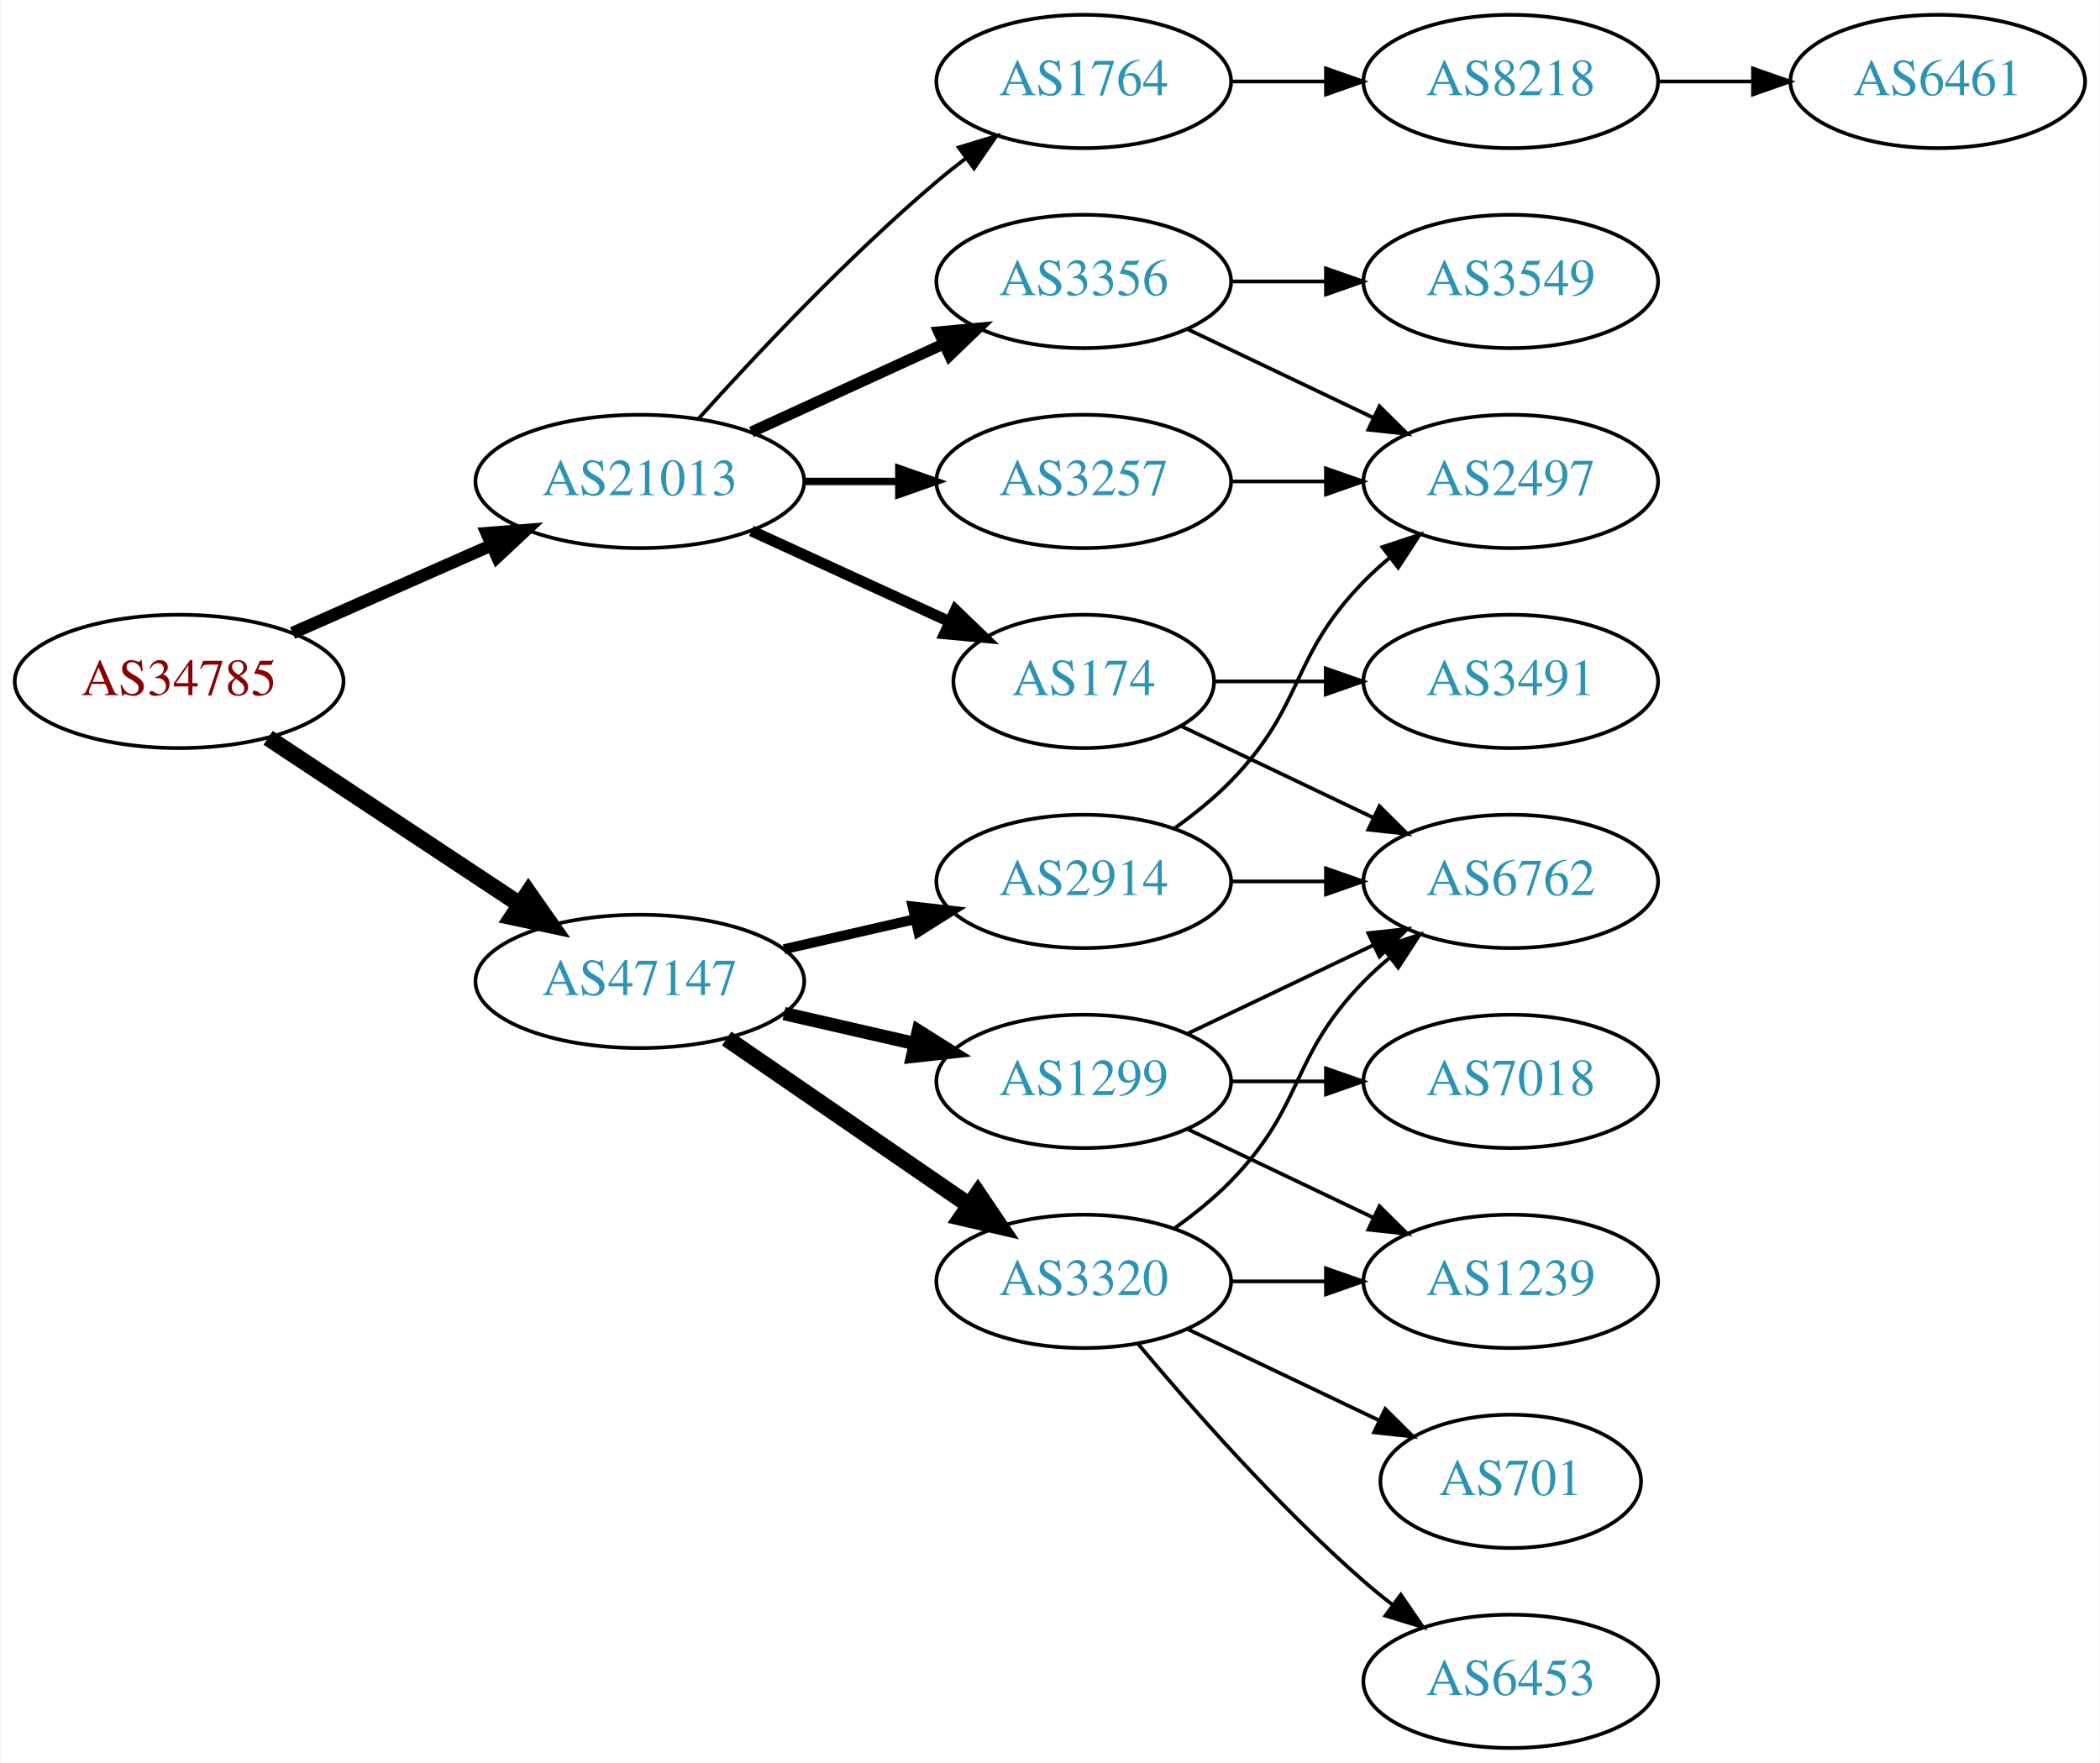
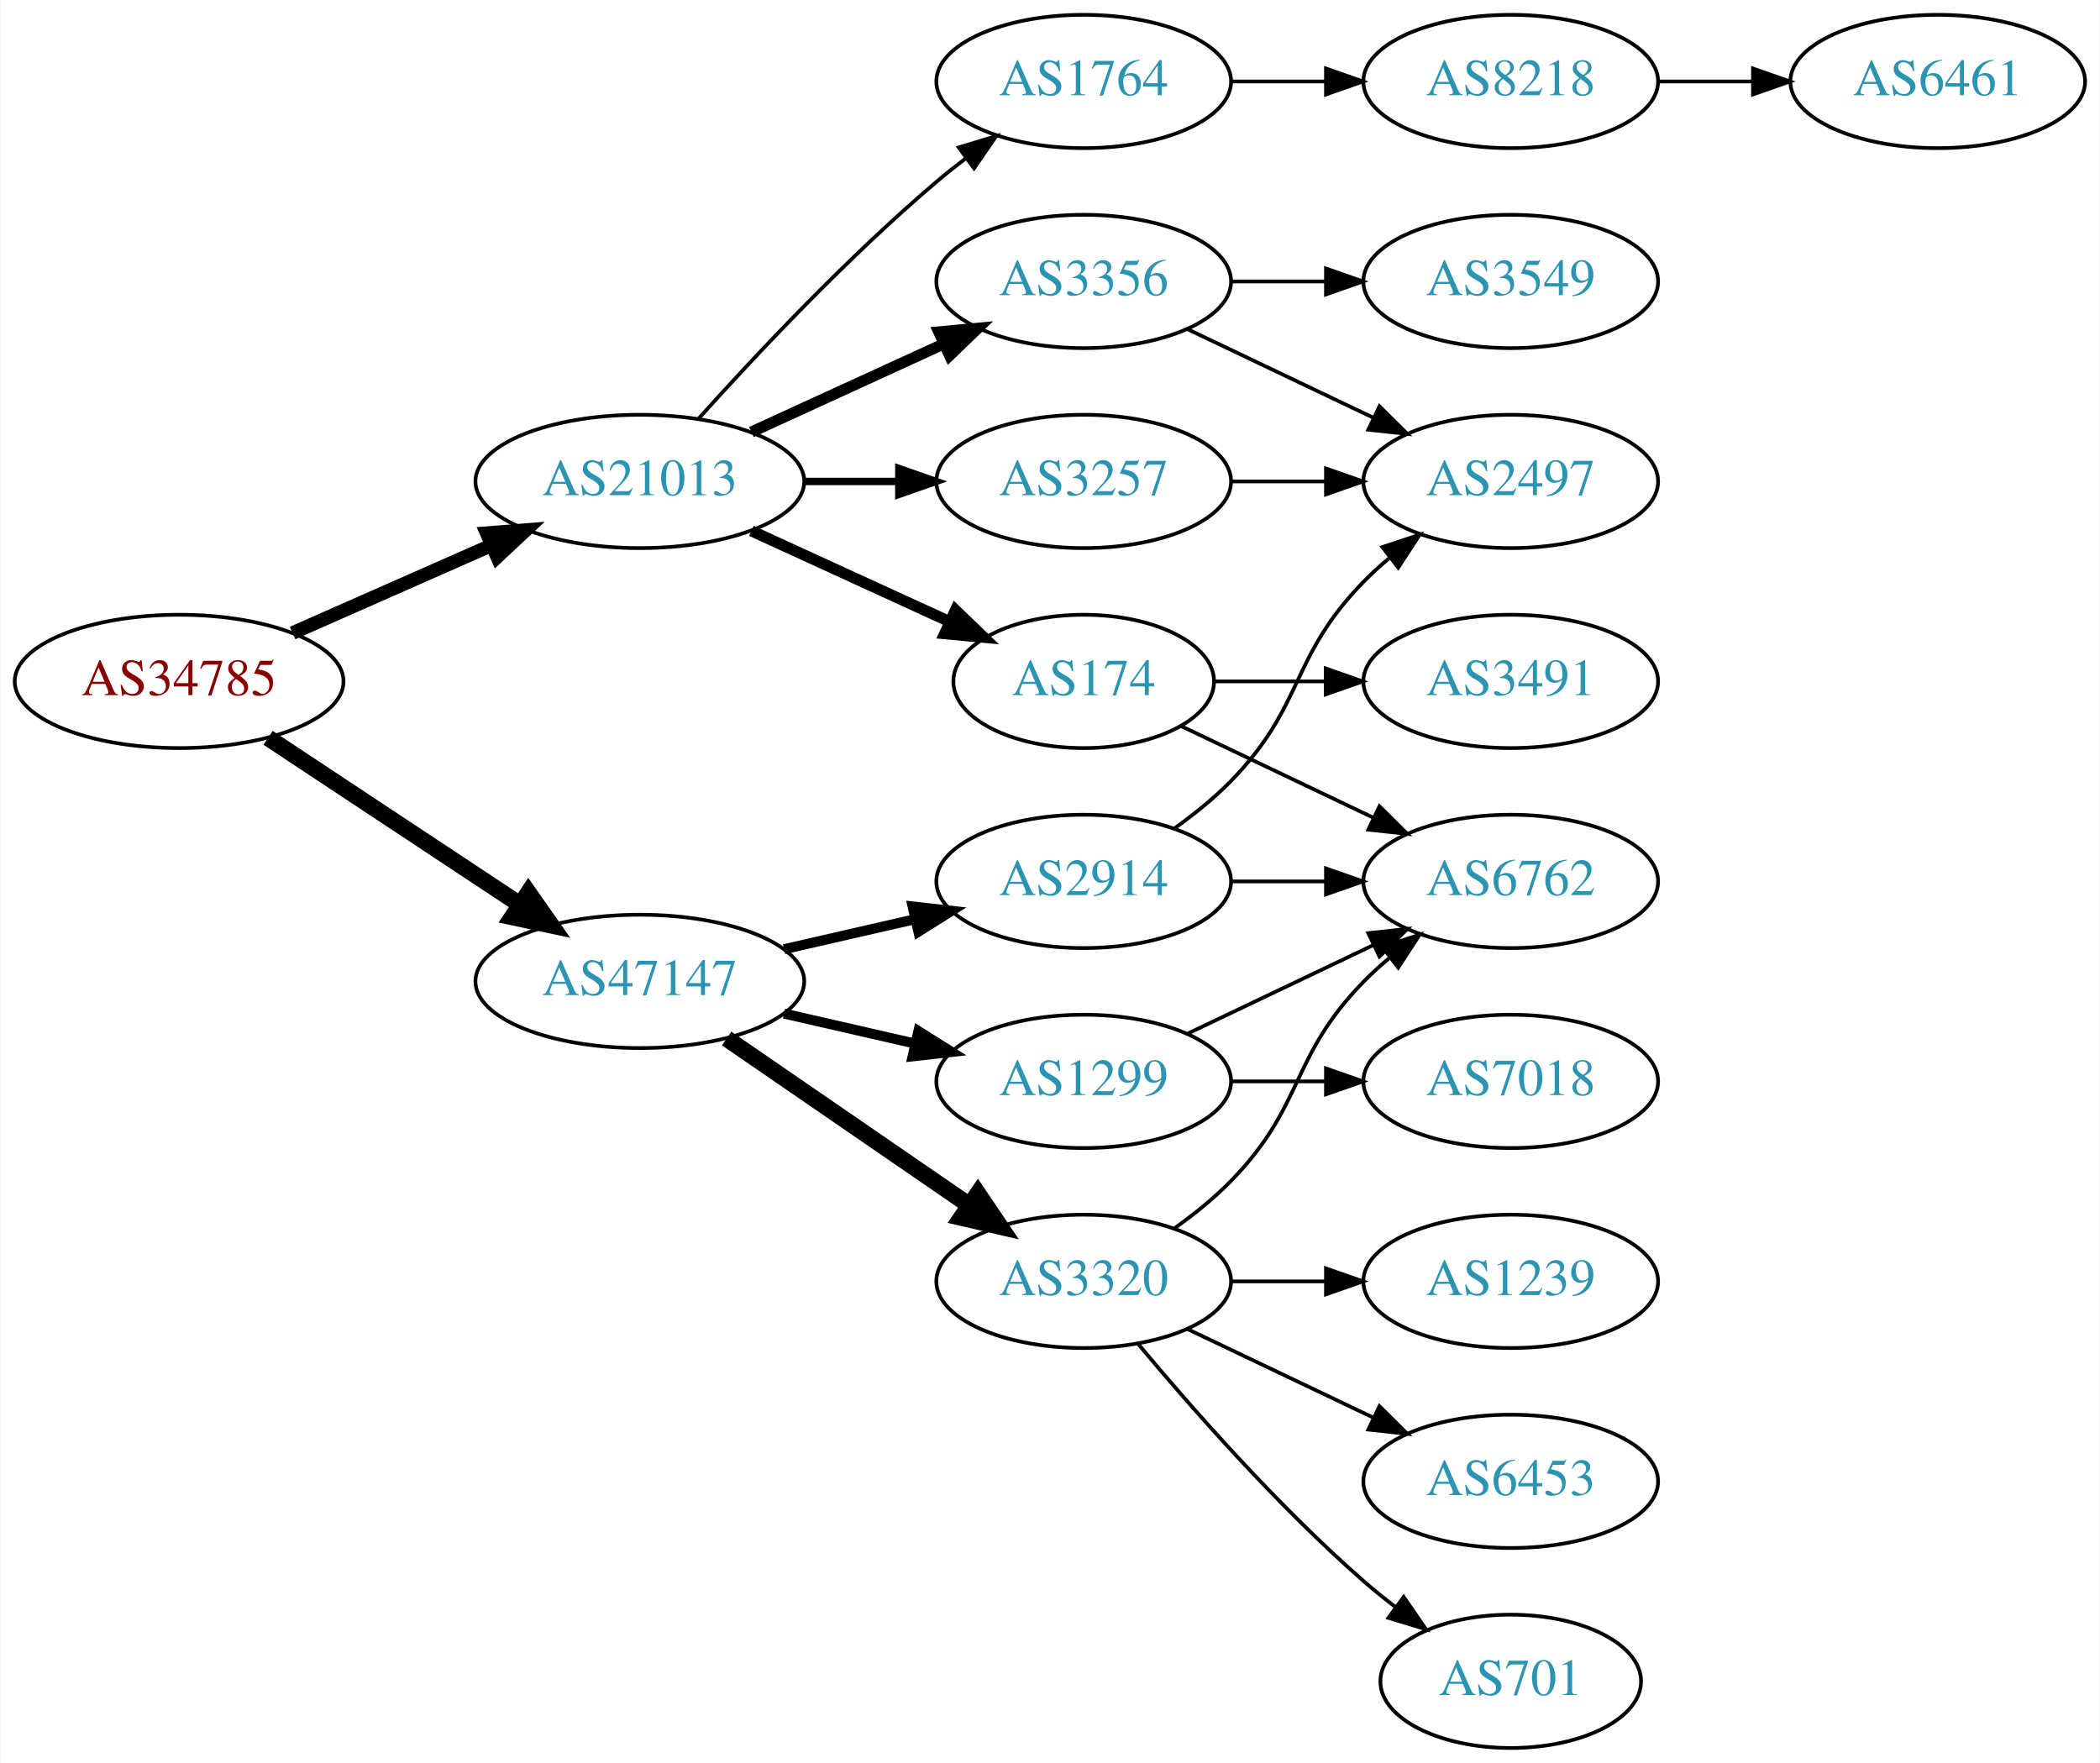
<svg xmlns="http://www.w3.org/2000/svg" xmlns:xlink="http://www.w3.org/1999/xlink" width="567pt" height="476pt" viewBox="0.00 0.00 566.66 476.00">
  <g id="graph0" class="graph" transform="scale(1 1) rotate(0) translate(4 472)">
    <polygon fill="white" stroke="none" points="-4,4 -4,-472 562.663,-472 562.663,4 -4,4" />
    <g id="node1" class="node">
      <g id="a_node1">
        <a xlink:href="/asn/34785" xlink:title="AS34785 ~ Stadtwerke Klagenfurt AG [AT]">
          <ellipse fill="#ffffff" stroke="black" cx="44.196" cy="-288" rx="44.393" ry="18" />
          <text text-anchor="middle" x="44.196" y="-284.3" font-family="Times,serif" font-size="14.00" fill="#880000">AS34785</text>
        </a>
      </g>
    </g>
    <g id="node2" class="node">
      <g id="a_node2">
        <a xlink:href="/asn/21013" xlink:title="AS21013 ~ Wels, AT [AT]">
          <ellipse fill="#ffffff" stroke="black" cx="168.588" cy="-342" rx="44.393" ry="18" />
          <text text-anchor="middle" x="168.588" y="-338.3" font-family="Times,serif" font-size="14.00" fill="#2c94b3">AS21013</text>
        </a>
      </g>
    </g>
    <g id="edge1" class="edge">
-       <path fill="none" stroke="black" stroke-width="3.375" d="M74.824,-301.072C90.941,-308.183 111.081,-317.069 128.473,-324.742" />
-       <polygon fill="black" stroke="black" stroke-width="3.375" points="127.247,-328.027 137.809,-328.861 130.073,-321.622 127.247,-328.027" />
+       <path fill="none" stroke="black" stroke-width="3.682" d="M74.824,-301.072C90.941,-308.183 111.081,-317.069 128.473,-324.742" />
+       <polygon fill="black" stroke="black" stroke-width="3.682" points="127.247,-328.027 137.809,-328.861 130.073,-321.622 127.247,-328.027" />
    </g>
    <g id="node3" class="node">
      <g id="a_node3">
        <a xlink:href="/asn/47147" xlink:title="AS47147 ~ ANEXIA Internetdienstleistungs GmbH [AT]">
          <ellipse fill="#ffffff" stroke="black" cx="168.588" cy="-207" rx="44.393" ry="18" />
          <text text-anchor="middle" x="168.588" y="-203.3" font-family="Times,serif" font-size="14.00" fill="#2c94b3">AS47147</text>
        </a>
      </g>
    </g>
    <g id="edge2" class="edge">
      <path fill="none" stroke="black" stroke-width="4.5" d="M68.217,-272.765C87.449,-260.037 115.056,-241.766 136.294,-227.711" />
      <polygon fill="black" stroke="black" stroke-width="4.5" points="138.504,-230.97 144.67,-222.167 134.158,-224.403 138.504,-230.97" />
    </g>
    <g id="node4" class="node">
      <g id="a_node4">
        <a xlink:href="/asn/1764" xlink:title="AS1764 ~ NEXTLAYER-AS [AT]">
          <ellipse fill="#ffffff" stroke="black" cx="288.431" cy="-450" rx="39.794" ry="18" />
          <text text-anchor="middle" x="288.431" y="-446.3" font-family="Times,serif" font-size="14.00" fill="#2c94b3">AS1764</text>
        </a>
      </g>
    </g>
    <g id="edge3" class="edge">
      <path fill="none" stroke="black" d="M184.521,-359.044C199.847,-376.097 224.782,-402.65 248.784,-423 251.281,-425.117 253.942,-427.232 256.653,-429.293" />
      <polygon fill="black" stroke="black" points="254.69,-432.194 264.83,-435.266 258.819,-426.541 254.69,-432.194" />
    </g>
    <g id="node5" class="node">
      <g id="a_node5">
+         <a xlink:href="/asn/174" xlink:title="AS174 ~ Cogent Communications [US]">
+           <ellipse fill="#ffffff" stroke="black" cx="288.431" cy="-288" rx="35.194" ry="18" />
+           <text text-anchor="middle" x="288.431" y="-284.3" font-family="Times,serif" font-size="14.00" fill="#2c94b3">AS174</text>
+         </a>
+       </g>
+     </g>
+     <g id="edge4" class="edge">
+       <path fill="none" stroke="black" stroke-width="3" d="M198.718,-328.652C214.935,-321.22 235.238,-311.917 252.327,-304.086" />
+       <polygon fill="black" stroke="black" stroke-width="3" points="253.811,-307.256 261.444,-299.908 250.895,-300.892 253.811,-307.256" />
+     </g>
+     <g id="node6" class="node">
+       <g id="a_node6">
        <a xlink:href="/asn/3257" xlink:title="AS3257 ~ GTT [DE]">
          <ellipse fill="#ffffff" stroke="black" cx="288.431" cy="-342" rx="39.794" ry="18" />
          <text text-anchor="middle" x="288.431" y="-338.3" font-family="Times,serif" font-size="14.00" fill="#2c94b3">AS3257</text>
        </a>
      </g>
    </g>
-     <g id="edge4" class="edge">
+     <g id="edge5" class="edge">
      <path fill="none" stroke="black" stroke-width="2" d="M212.799,-342C221.112,-342 229.875,-342 238.357,-342" />
      <polygon fill="black" stroke="black" stroke-width="2" points="238.516,-345.5 248.516,-342 238.516,-338.5 238.516,-345.5" />
    </g>
-     <g id="node6" class="node">
-       <g id="a_node6">
+     <g id="node7" class="node">
+       <g id="a_node7">
        <a xlink:href="/asn/3356" xlink:title="AS3356 ~ Level 3 Parent, LLC [US]">
          <ellipse fill="#ffffff" stroke="black" cx="288.431" cy="-396" rx="39.794" ry="18" />
          <text text-anchor="middle" x="288.431" y="-392.3" font-family="Times,serif" font-size="14.00" fill="#2c94b3">AS3356</text>
        </a>
      </g>
    </g>
-     <g id="edge5" class="edge">
+     <g id="edge6" class="edge">
      <path fill="none" stroke="black" stroke-width="3" d="M198.718,-355.348C214.329,-362.502 233.727,-371.391 250.399,-379.03" />
      <polygon fill="black" stroke="black" stroke-width="3" points="249.302,-382.378 259.851,-383.362 252.218,-376.014 249.302,-382.378" />
    </g>
-     <g id="node7" class="node">
-       <g id="a_node7">
-         <a xlink:href="/asn/174" xlink:title="AS174 ~ Cogent Communications [US]">
-           <ellipse fill="#ffffff" stroke="black" cx="288.431" cy="-288" rx="35.194" ry="18" />
-           <text text-anchor="middle" x="288.431" y="-284.3" font-family="Times,serif" font-size="14.00" fill="#2c94b3">AS174</text>
-         </a>
-       </g>
-     </g>
-     <g id="edge6" class="edge">
-       <path fill="none" stroke="black" stroke-width="3" d="M198.718,-328.652C214.935,-321.22 235.238,-311.917 252.327,-304.086" />
-       <polygon fill="black" stroke="black" stroke-width="3" points="253.811,-307.256 261.444,-299.908 250.895,-300.892 253.811,-307.256" />
-     </g>
    <g id="node14" class="node">
      <g id="a_node14">
+         <a xlink:href="/asn/2914" xlink:title="AS2914 ~ NTT America, Inc. [US]">
+           <ellipse fill="#ffffff" stroke="black" cx="288.431" cy="-234" rx="39.794" ry="18" />
+           <text text-anchor="middle" x="288.431" y="-230.3" font-family="Times,serif" font-size="14.00" fill="#2c94b3">AS2914</text>
+         </a>
+       </g>
+     </g>
+     <g id="edge14" class="edge">
+       <path fill="none" stroke="black" stroke-width="2.7" d="M207.523,-215.692C218.764,-218.267 231.176,-221.111 242.799,-223.774" />
+       <polygon fill="black" stroke="black" stroke-width="2.7" points="242.232,-227.235 252.761,-226.057 243.795,-220.412 242.232,-227.235" />
+     </g>
+     <g id="node15" class="node">
+       <g id="a_node15">
        <a xlink:href="/asn/1299" xlink:title="AS1299 ~ Telia Carrier [EU]">
          <ellipse fill="#ffffff" stroke="black" cx="288.431" cy="-180" rx="39.794" ry="18" />
          <text text-anchor="middle" x="288.431" y="-176.3" font-family="Times,serif" font-size="14.00" fill="#2c94b3">AS1299</text>
        </a>
      </g>
    </g>
-     <g id="edge14" class="edge">
-       <path fill="none" stroke="black" stroke-width="3.6" d="M207.523,-198.308C218.764,-195.733 231.176,-192.889 242.799,-190.226" />
-       <polygon fill="black" stroke="black" stroke-width="3.6" points="243.795,-193.588 252.761,-187.943 242.232,-186.765 243.795,-193.588" />
-     </g>
-     <g id="node15" class="node">
-       <g id="a_node15">
+     <g id="edge15" class="edge">
+       <path fill="none" stroke="black" stroke-width="2.7" d="M207.523,-198.308C218.764,-195.733 231.176,-192.889 242.799,-190.226" />
+       <polygon fill="black" stroke="black" stroke-width="2.7" points="243.795,-193.588 252.761,-187.943 242.232,-186.765 243.795,-193.588" />
+     </g>
+     <g id="node16" class="node">
+       <g id="a_node16">
        <a xlink:href="/asn/3320" xlink:title="AS3320 ~ DTAG [DE]">
          <ellipse fill="#ffffff" stroke="black" cx="288.431" cy="-126" rx="39.794" ry="18" />
          <text text-anchor="middle" x="288.431" y="-122.3" font-family="Times,serif" font-size="14.00" fill="#2c94b3">AS3320</text>
        </a>
      </g>
    </g>
-     <g id="edge15" class="edge">
+     <g id="edge16" class="edge">
      <path fill="none" stroke="black" stroke-width="4.5" d="M192.031,-191.574C210.612,-178.802 237.173,-160.545 257.553,-146.537" />
      <polygon fill="black" stroke="black" stroke-width="4.5" points="259.856,-149.731 265.867,-140.822 255.396,-143.242 259.856,-149.731" />
-     </g>
-     <g id="node16" class="node">
-       <g id="a_node16">
-         <a xlink:href="/asn/2914" xlink:title="AS2914 ~ NTT America, Inc. [US]">
-           <ellipse fill="#ffffff" stroke="black" cx="288.431" cy="-234" rx="39.794" ry="18" />
-           <text text-anchor="middle" x="288.431" y="-230.3" font-family="Times,serif" font-size="14.00" fill="#2c94b3">AS2914</text>
-         </a>
-       </g>
-     </g>
-     <g id="edge16" class="edge">
-       <path fill="none" stroke="black" stroke-width="2.7" d="M207.523,-215.692C218.764,-218.267 231.176,-221.111 242.799,-223.774" />
-       <polygon fill="black" stroke="black" stroke-width="2.7" points="242.232,-227.235 252.761,-226.057 243.795,-220.412 242.232,-227.235" />
    </g>
    <g id="node8" class="node">
      <g id="a_node8">
        <a xlink:href="/asn/8218" xlink:title="AS8218 ~ legacy Neotelecoms [FR]">
          <ellipse fill="#ffffff" stroke="black" cx="403.724" cy="-450" rx="39.794" ry="18" />
          <text text-anchor="middle" x="403.724" y="-446.3" font-family="Times,serif" font-size="14.00" fill="#2c94b3">AS8218</text>
        </a>
      </g>
    </g>
    <g id="edge7" class="edge">
      <path fill="none" stroke="black" d="M328.103,-450C336.306,-450 345.07,-450 353.602,-450" />
      <polygon fill="black" stroke="black" points="353.841,-453.5 363.841,-450 353.841,-446.5 353.841,-453.5" />
    </g>
-     <g id="node11" class="node">
-       <g id="a_node11">
-         <a xlink:href="/asn/2497" xlink:title="AS2497 ~ Internet Initiative Japan Inc. [JP]">
-           <ellipse fill="#ffffff" stroke="black" cx="403.724" cy="-342" rx="39.794" ry="18" />
-           <text text-anchor="middle" x="403.724" y="-338.3" font-family="Times,serif" font-size="14.00" fill="#2c94b3">AS2497</text>
-         </a>
-       </g>
-     </g>
-     <g id="edge13" class="edge">
-       <path fill="none" stroke="black" d="M328.103,-342C336.306,-342 345.07,-342 353.602,-342" />
-       <polygon fill="black" stroke="black" points="353.841,-345.5 363.841,-342 353.841,-338.5 353.841,-345.5" />
-     </g>
-     <g id="node10" class="node">
-       <g id="a_node10">
-         <a xlink:href="/asn/3549" xlink:title="AS3549 ~ Level 3 Parent, LLC [US]">
-           <ellipse fill="#ffffff" stroke="black" cx="403.724" cy="-396" rx="39.794" ry="18" />
-           <text text-anchor="middle" x="403.724" y="-392.3" font-family="Times,serif" font-size="14.00" fill="#2c94b3">AS3549</text>
-         </a>
-       </g>
-     </g>
-     <g id="edge9" class="edge">
-       <path fill="none" stroke="black" d="M328.103,-396C336.306,-396 345.07,-396 353.602,-396" />
-       <polygon fill="black" stroke="black" points="353.841,-399.5 363.841,-396 353.841,-392.5 353.841,-399.5" />
-     </g>
-     <g id="edge10" class="edge">
-       <path fill="none" stroke="black" d="M316.567,-383.066C331.561,-375.919 350.382,-366.948 366.605,-359.215" />
-       <polygon fill="black" stroke="black" points="368.288,-362.291 375.809,-354.829 365.276,-355.972 368.288,-362.291" />
-     </g>
    <g id="node12" class="node">
      <g id="a_node12">
        <a xlink:href="/asn/6762" xlink:title="AS6762 ~ TELECOM ITALIA SPARKLE S.p.A. [IT]">
          <ellipse fill="#ffffff" stroke="black" cx="403.724" cy="-234" rx="39.794" ry="18" />
          <text text-anchor="middle" x="403.724" y="-230.3" font-family="Times,serif" font-size="14.00" fill="#2c94b3">AS6762</text>
        </a>
      </g>
    </g>
-     <g id="edge11" class="edge">
+     <g id="edge12" class="edge">
      <path fill="none" stroke="black" d="M314.856,-275.881C330.159,-268.587 349.882,-259.186 366.764,-251.14" />
      <polygon fill="black" stroke="black" points="368.283,-254.293 375.804,-246.831 365.271,-247.974 368.283,-254.293" />
    </g>
    <g id="node13" class="node">
      <g id="a_node13">
        <a xlink:href="/asn/3491" xlink:title="AS3491 ~ PCCW Global, Inc. [US]">
          <ellipse fill="#ffffff" stroke="black" cx="403.724" cy="-288" rx="39.794" ry="18" />
          <text text-anchor="middle" x="403.724" y="-284.3" font-family="Times,serif" font-size="14.00" fill="#2c94b3">AS3491</text>
        </a>
      </g>
    </g>
-     <g id="edge12" class="edge">
+     <g id="edge13" class="edge">
      <path fill="none" stroke="black" d="M323.73,-288C333.107,-288 343.457,-288 353.492,-288" />
      <polygon fill="black" stroke="black" points="353.781,-291.5 363.781,-288 353.781,-284.5 353.781,-291.5" />
+     </g>
+     <g id="node10" class="node">
+       <g id="a_node10">
+         <a xlink:href="/asn/2497" xlink:title="AS2497 ~ Internet Initiative Japan Inc. [JP]">
+           <ellipse fill="#ffffff" stroke="black" cx="403.724" cy="-342" rx="39.794" ry="18" />
+           <text text-anchor="middle" x="403.724" y="-338.3" font-family="Times,serif" font-size="14.00" fill="#2c94b3">AS2497</text>
+         </a>
+       </g>
+     </g>
+     <g id="edge9" class="edge">
+       <path fill="none" stroke="black" d="M328.103,-342C336.306,-342 345.07,-342 353.602,-342" />
+       <polygon fill="black" stroke="black" points="353.841,-345.5 363.841,-342 353.841,-338.5 353.841,-345.5" />
+     </g>
+     <g id="edge11" class="edge">
+       <path fill="none" stroke="black" d="M316.567,-383.066C331.561,-375.919 350.382,-366.948 366.605,-359.215" />
+       <polygon fill="black" stroke="black" points="368.288,-362.291 375.809,-354.829 365.276,-355.972 368.288,-362.291" />
+     </g>
+     <g id="node11" class="node">
+       <g id="a_node11">
+         <a xlink:href="/asn/3549" xlink:title="AS3549 ~ Level 3 Parent, LLC [US]">
+           <ellipse fill="#ffffff" stroke="black" cx="403.724" cy="-396" rx="39.794" ry="18" />
+           <text text-anchor="middle" x="403.724" y="-392.3" font-family="Times,serif" font-size="14.00" fill="#2c94b3">AS3549</text>
+         </a>
+       </g>
+     </g>
+     <g id="edge10" class="edge">
+       <path fill="none" stroke="black" d="M328.103,-396C336.306,-396 345.07,-396 353.602,-396" />
+       <polygon fill="black" stroke="black" points="353.841,-399.5 363.841,-396 353.841,-392.5 353.841,-399.5" />
    </g>
    <g id="node9" class="node">
      <g id="a_node9">
        <a xlink:href="/asn/6461" xlink:title="AS6461 ~ Zayo Bandwidth [US]">
          <ellipse fill="#ffffff" stroke="black" cx="519.017" cy="-450" rx="39.794" ry="18" />
          <text text-anchor="middle" x="519.017" y="-446.3" font-family="Times,serif" font-size="14.00" fill="#2c94b3">AS6461</text>
        </a>
      </g>
    </g>
    <g id="edge8" class="edge">
      <path fill="none" stroke="black" d="M443.396,-450C451.599,-450 460.363,-450 468.895,-450" />
      <polygon fill="black" stroke="black" points="469.134,-453.5 479.134,-450 469.134,-446.5 469.134,-453.5" />
    </g>
+     <g id="edge17" class="edge">
+       <path fill="none" stroke="black" d="M313.025,-248.389C318.281,-252.148 323.613,-256.437 328.077,-261 348.25,-281.617 343.905,-294.383 364.077,-315 366.17,-317.139 368.453,-319.218 370.83,-321.21" />
+       <polygon fill="black" stroke="black" points="369.074,-324.275 379.13,-327.611 373.349,-318.732 369.074,-324.275" />
+     </g>
    <g id="edge18" class="edge">
+       <path fill="none" stroke="black" d="M328.103,-234C336.306,-234 345.07,-234 353.602,-234" />
+       <polygon fill="black" stroke="black" points="353.841,-237.5 363.841,-234 353.841,-230.5 353.841,-237.5" />
+     </g>
+     <g id="edge24" class="edge">
      <path fill="none" stroke="black" d="M316.567,-192.934C331.561,-200.081 350.382,-209.052 366.605,-216.785" />
      <polygon fill="black" stroke="black" points="365.276,-220.028 375.809,-221.171 368.288,-213.709 365.276,-220.028" />
    </g>
+     <g id="node20" class="node">
+       <g id="a_node20">
+         <a xlink:href="/asn/7018" xlink:title="AS7018 ~ AT&amp;T Services, Inc. [US]">
+           <ellipse fill="#ffffff" stroke="black" cx="403.724" cy="-180" rx="39.794" ry="18" />
+           <text text-anchor="middle" x="403.724" y="-176.3" font-family="Times,serif" font-size="14.00" fill="#2c94b3">AS7018</text>
+         </a>
+       </g>
+     </g>
+     <g id="edge23" class="edge">
+       <path fill="none" stroke="black" d="M328.103,-180C336.306,-180 345.07,-180 353.602,-180" />
+       <polygon fill="black" stroke="black" points="353.841,-183.5 363.841,-180 353.841,-176.5 353.841,-183.5" />
+     </g>
+     <g id="edge19" class="edge">
+       <path fill="none" stroke="black" d="M313.025,-140.389C318.281,-144.148 323.613,-148.437 328.077,-153 348.25,-173.617 343.905,-186.383 364.077,-207 366.17,-209.139 368.453,-211.218 370.83,-213.21" />
+       <polygon fill="black" stroke="black" points="369.074,-216.275 379.13,-219.611 373.349,-210.732 369.074,-216.275" />
+     </g>
    <g id="node17" class="node">
      <g id="a_node17">
+         <a xlink:href="/asn/6453" xlink:title="AS6453 ~ TATA COMMUNICATIONS (AMERICA) INC [US]">
+           <ellipse fill="#ffffff" stroke="black" cx="403.724" cy="-72" rx="39.794" ry="18" />
+           <text text-anchor="middle" x="403.724" y="-68.3" font-family="Times,serif" font-size="14.00" fill="#2c94b3">AS6453</text>
+         </a>
+       </g>
+     </g>
+     <g id="edge20" class="edge">
+       <path fill="none" stroke="black" d="M316.567,-113.066C331.561,-105.919 350.382,-96.948 366.605,-89.215" />
+       <polygon fill="black" stroke="black" points="368.288,-92.291 375.809,-84.829 365.276,-85.972 368.288,-92.291" />
+     </g>
+     <g id="node18" class="node">
+       <g id="a_node18">
+         <a xlink:href="/asn/701" xlink:title="AS701 ~ UUNET [US]">
+           <ellipse fill="#ffffff" stroke="black" cx="403.724" cy="-18" rx="35.194" ry="18" />
+           <text text-anchor="middle" x="403.724" y="-14.3" font-family="Times,serif" font-size="14.00" fill="#2c94b3">AS701</text>
+         </a>
+       </g>
+     </g>
+     <g id="edge21" class="edge">
+       <path fill="none" stroke="black" d="M303.061,-109.183C317.343,-92.071 340.89,-65.255 364.077,-45 366.747,-42.668 369.62,-40.352 372.55,-38.114" />
+       <polygon fill="black" stroke="black" points="374.828,-40.784 380.841,-32.061 370.701,-35.13 374.828,-40.784" />
+     </g>
+     <g id="node19" class="node">
+       <g id="a_node19">
        <a xlink:href="/asn/1239" xlink:title="AS1239 ~ Sprint [US]">
          <ellipse fill="#ffffff" stroke="black" cx="403.724" cy="-126" rx="39.794" ry="18" />
          <text text-anchor="middle" x="403.724" y="-122.3" font-family="Times,serif" font-size="14.00" fill="#2c94b3">AS1239</text>
        </a>
      </g>
    </g>
-     <g id="edge17" class="edge">
-       <path fill="none" stroke="black" d="M316.567,-167.066C331.561,-159.919 350.382,-150.948 366.605,-143.215" />
-       <polygon fill="black" stroke="black" points="368.288,-146.291 375.809,-138.829 365.276,-139.972 368.288,-146.291" />
-     </g>
-     <g id="node18" class="node">
-       <g id="a_node18">
-         <a xlink:href="/asn/7018" xlink:title="AS7018 ~ AT&amp;T Services, Inc. [US]">
-           <ellipse fill="#ffffff" stroke="black" cx="403.724" cy="-180" rx="39.794" ry="18" />
-           <text text-anchor="middle" x="403.724" y="-176.3" font-family="Times,serif" font-size="14.00" fill="#2c94b3">AS7018</text>
-         </a>
-       </g>
-     </g>
-     <g id="edge19" class="edge">
-       <path fill="none" stroke="black" d="M328.103,-180C336.306,-180 345.07,-180 353.602,-180" />
-       <polygon fill="black" stroke="black" points="353.841,-183.5 363.841,-180 353.841,-176.5 353.841,-183.5" />
-     </g>
-     <g id="edge23" class="edge">
-       <path fill="none" stroke="black" d="M313.025,-140.389C318.281,-144.148 323.613,-148.437 328.077,-153 348.25,-173.617 343.905,-186.383 364.077,-207 366.17,-209.139 368.453,-211.218 370.83,-213.21" />
-       <polygon fill="black" stroke="black" points="369.074,-216.275 379.13,-219.611 373.349,-210.732 369.074,-216.275" />
-     </g>
-     <g id="edge21" class="edge">
+     <g id="edge22" class="edge">
      <path fill="none" stroke="black" d="M328.103,-126C336.306,-126 345.07,-126 353.602,-126" />
      <polygon fill="black" stroke="black" points="353.841,-129.5 363.841,-126 353.841,-122.5 353.841,-129.5" />
    </g>
-     <g id="node19" class="node">
-       <g id="a_node19">
-         <a xlink:href="/asn/701" xlink:title="AS701 ~ UUNET [US]">
-           <ellipse fill="#ffffff" stroke="black" cx="403.724" cy="-72" rx="35.194" ry="18" />
-           <text text-anchor="middle" x="403.724" y="-68.3" font-family="Times,serif" font-size="14.00" fill="#2c94b3">AS701</text>
-         </a>
-       </g>
-     </g>
-     <g id="edge20" class="edge">
-       <path fill="none" stroke="black" d="M316.567,-113.066C331.999,-105.71 351.485,-96.423 368.02,-88.541" />
-       <polygon fill="black" stroke="black" points="369.84,-91.551 377.361,-84.089 366.828,-85.232 369.84,-91.551" />
-     </g>
-     <g id="node20" class="node">
-       <g id="a_node20">
-         <a xlink:href="/asn/6453" xlink:title="AS6453 ~ TATA COMMUNICATIONS (AMERICA) INC [US]">
-           <ellipse fill="#ffffff" stroke="black" cx="403.724" cy="-18" rx="39.794" ry="18" />
-           <text text-anchor="middle" x="403.724" y="-14.3" font-family="Times,serif" font-size="14.00" fill="#2c94b3">AS6453</text>
-         </a>
-       </g>
-     </g>
-     <g id="edge22" class="edge">
-       <path fill="none" stroke="black" d="M303.061,-109.183C317.343,-92.071 340.89,-65.255 364.077,-45 366.543,-42.846 369.182,-40.706 371.879,-38.628" />
-       <polygon fill="black" stroke="black" points="374.052,-41.375 380.033,-32.63 369.904,-35.736 374.052,-41.375" />
-     </g>
-     <g id="edge25" class="edge">
-       <path fill="none" stroke="black" d="M313.025,-248.389C318.281,-252.148 323.613,-256.437 328.077,-261 348.25,-281.617 343.905,-294.383 364.077,-315 366.17,-317.139 368.453,-319.218 370.83,-321.21" />
-       <polygon fill="black" stroke="black" points="369.074,-324.275 379.13,-327.611 373.349,-318.732 369.074,-324.275" />
-     </g>
-     <g id="edge24" class="edge">
-       <path fill="none" stroke="black" d="M328.103,-234C336.306,-234 345.07,-234 353.602,-234" />
-       <polygon fill="black" stroke="black" points="353.841,-237.5 363.841,-234 353.841,-230.5 353.841,-237.5" />
-     </g>
  </g>
</svg>
